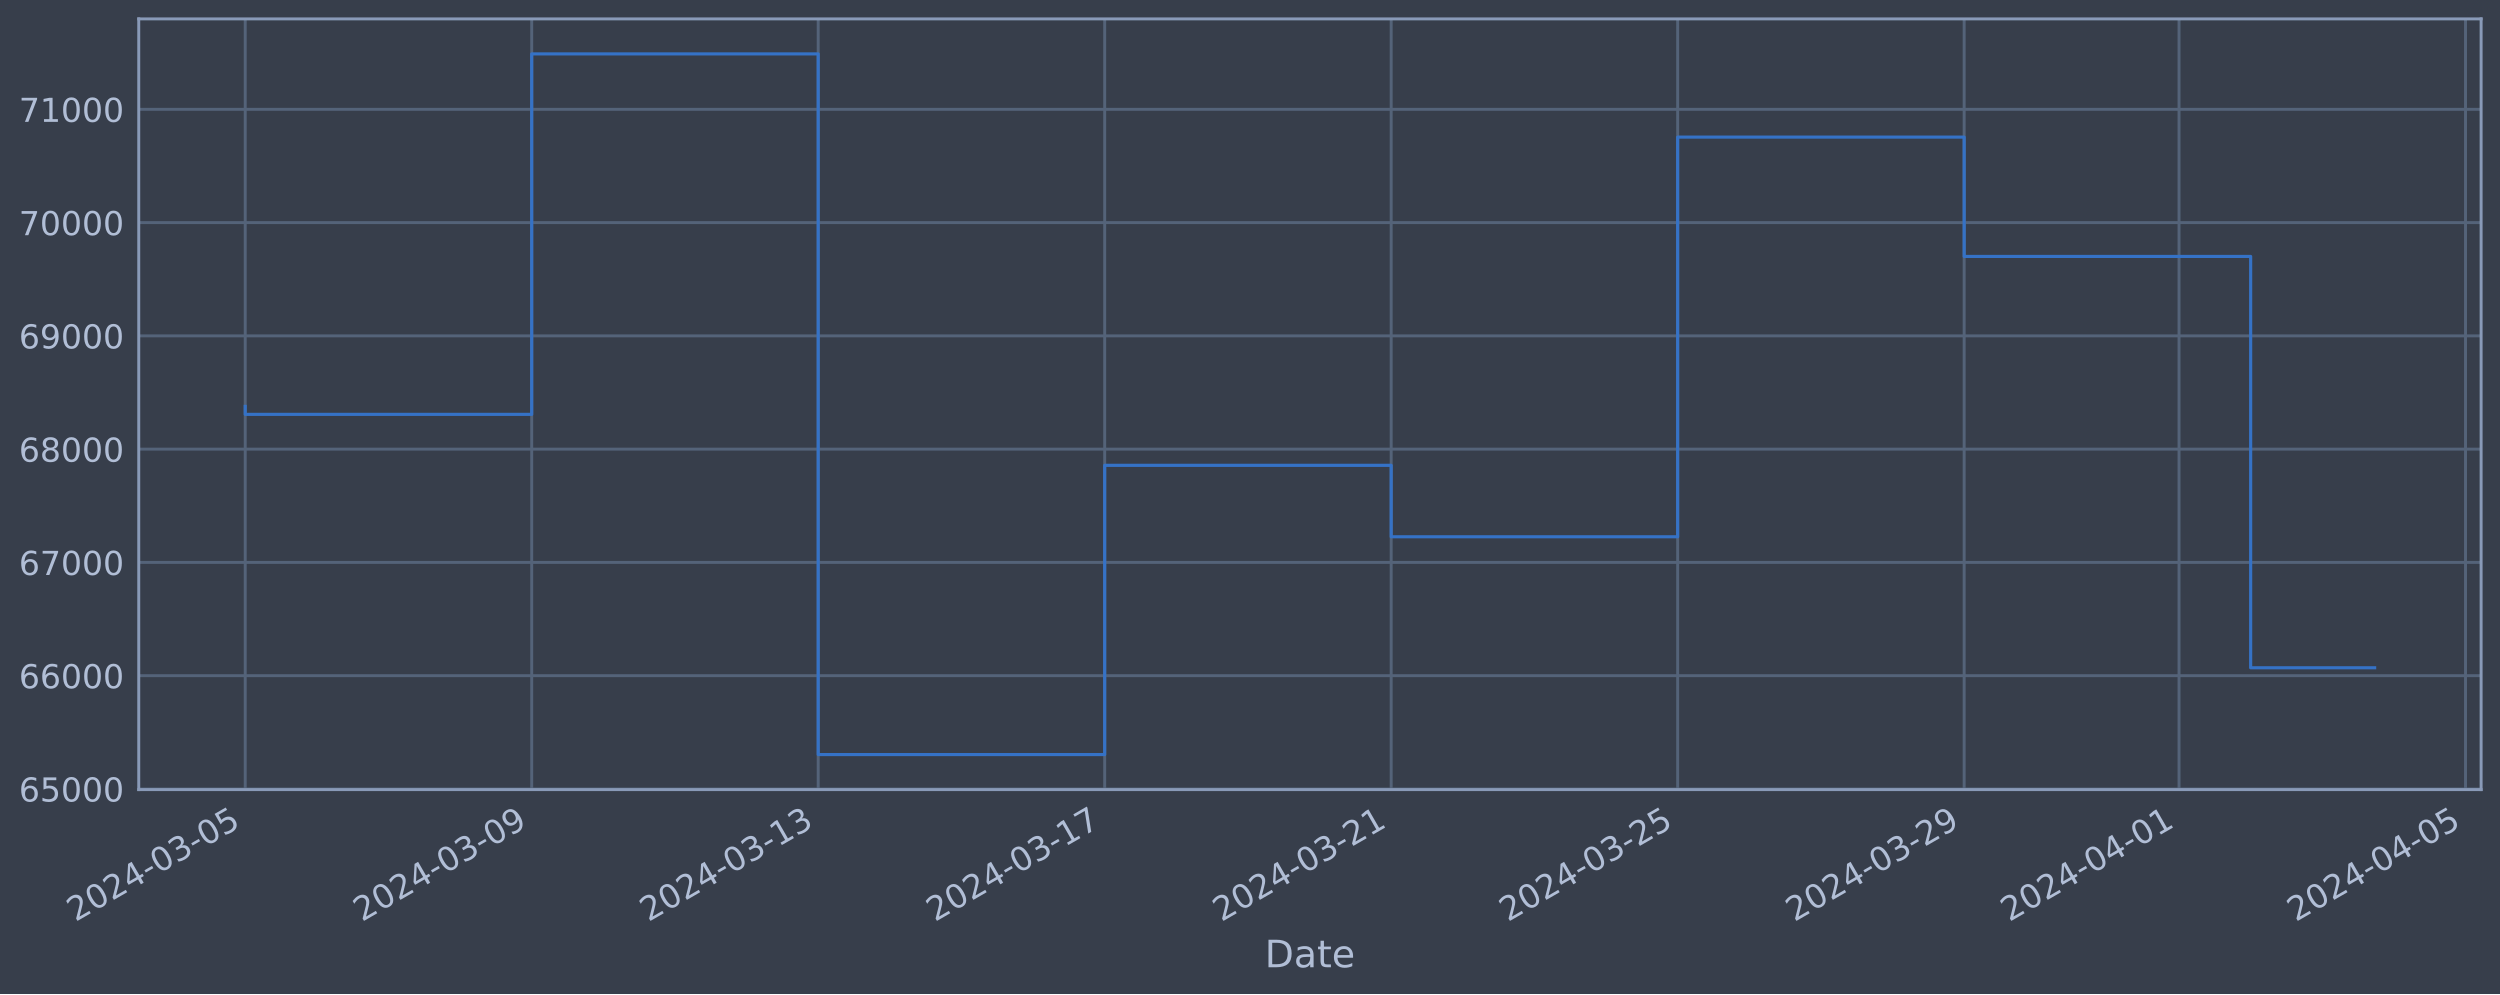
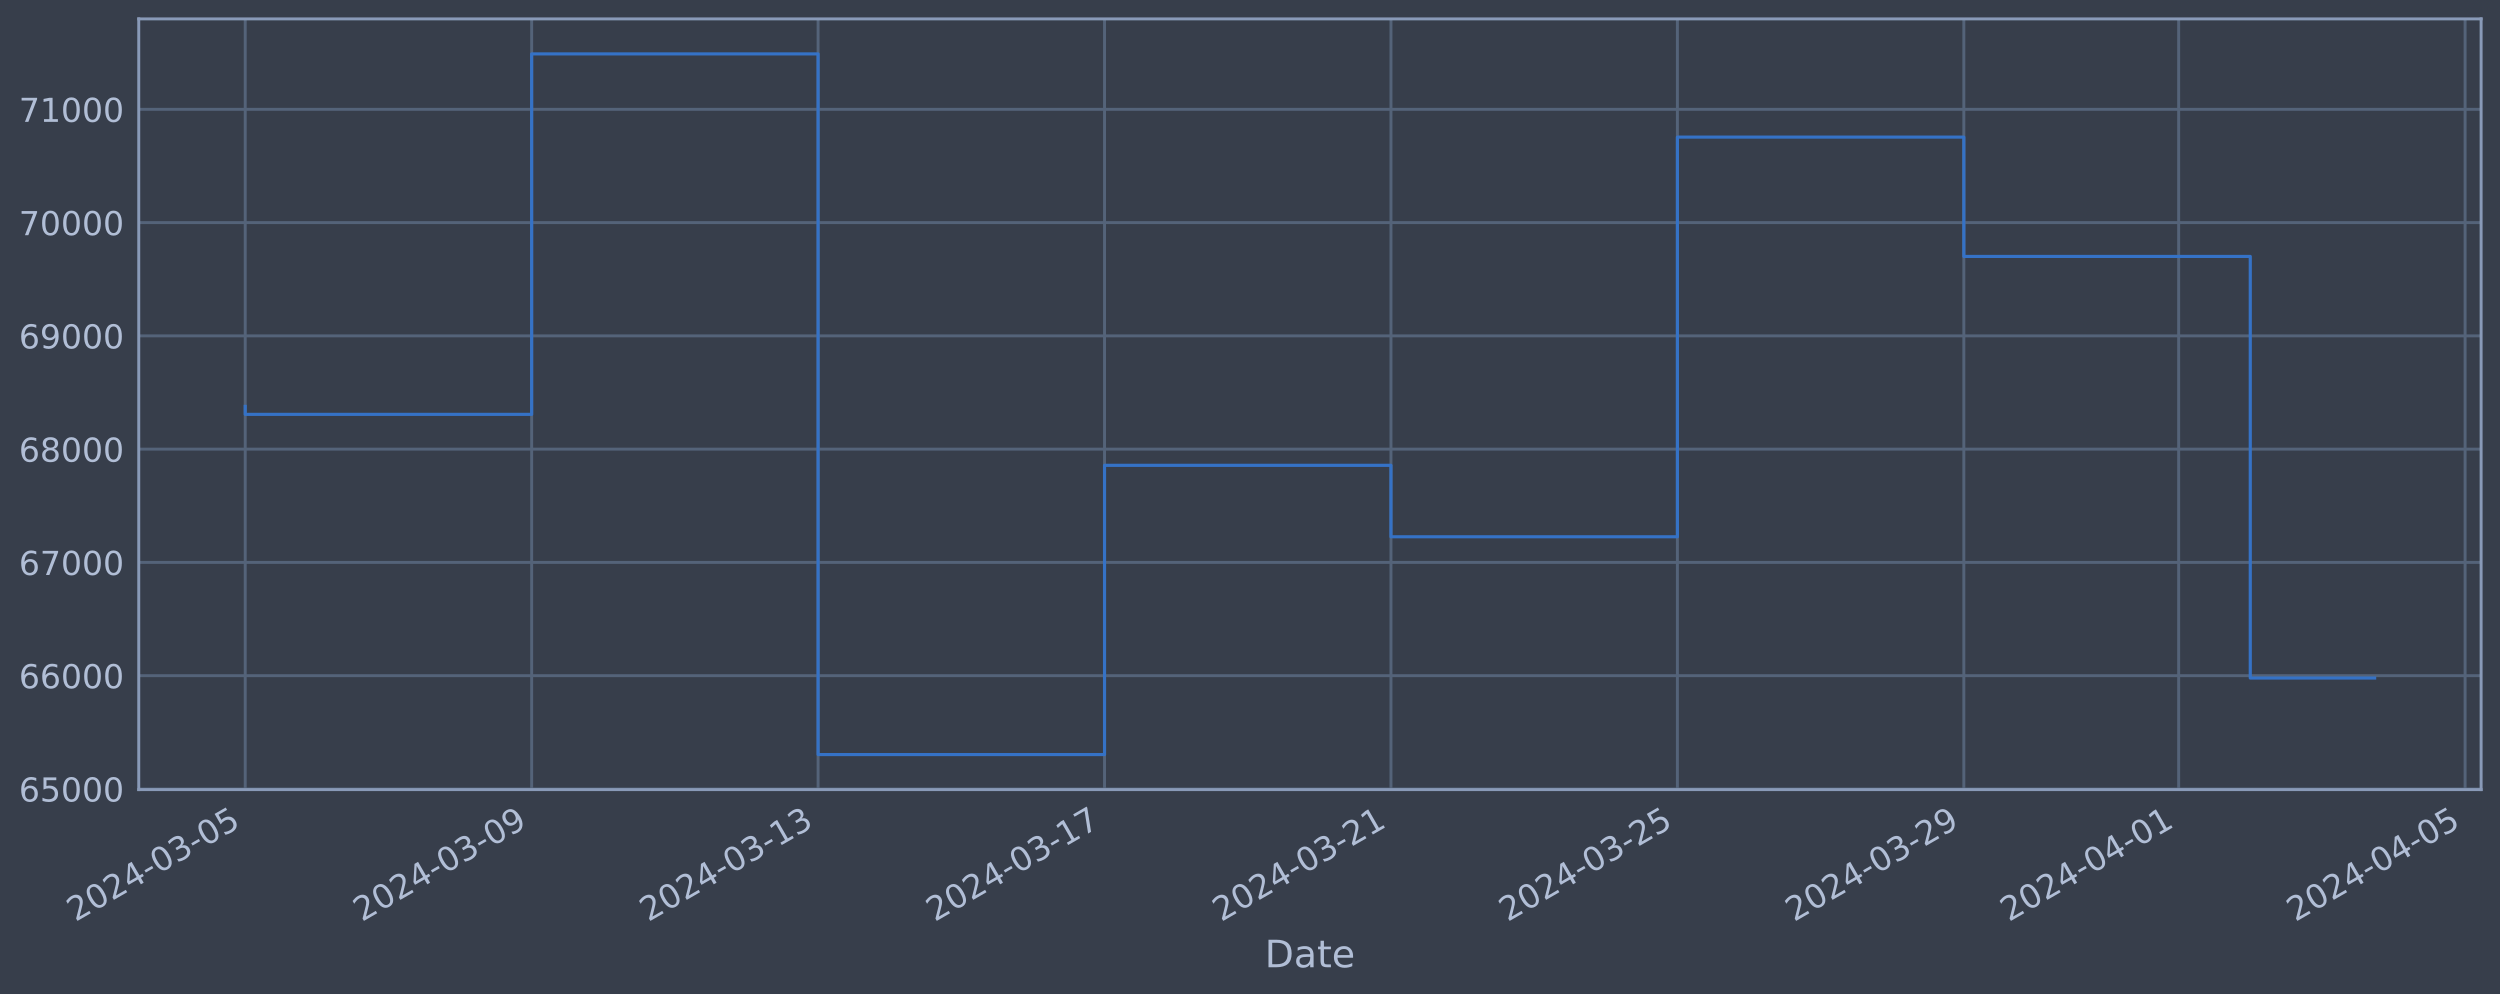
<svg xmlns="http://www.w3.org/2000/svg" xmlns:xlink="http://www.w3.org/1999/xlink" width="952.884pt" height="378.87pt" viewBox="0 0 952.884 378.87" version="1.1">
  <defs>
    <style type="text/css">*{stroke-linejoin: round; stroke-linecap: butt}</style>
  </defs>
  <g id="figure_1">
    <g id="patch_1">
      <path d="M 0 378.87  L 952.884 378.87  L 952.884 0  L 0 0  z " style="fill: #373e4b" />
    </g>
    <g id="axes_1">
      <g id="patch_2">
        <path d="M 52.884 300.96  L 945.684 300.96  L 945.684 7.2  L 52.884 7.2  z " style="fill: #373e4b" />
      </g>
      <g id="matplotlib.axis_1">
        <g id="xtick_1">
          <g id="line2d_1">
-             <path d="M 93.466 300.96  L 93.466 7.2  " clip-path="url(#p3d49eaa05e)" style="fill: none; stroke: #546379; stroke-width: 1.12; stroke-linecap: square" />
+             <path d="M 93.466 300.96  L 93.466 7.2  " clip-path="url(#p9305729edb)" style="fill: none; stroke: #546379; stroke-width: 1.12; stroke-linecap: square" />
          </g>
          <g id="line2d_2" />
          <g id="text_1">
            <g style="fill: #b1bed6" transform="translate(28.74006 351.4642) rotate(-30) scale(0.126 -0.126)">
              <defs>
                <path id="DejaVuSans-32" d="M 1228 531  L 3431 531  L 3431 0  L 469 0  L 469 531  Q 828 903 1448 1529  Q 2069 2156 2228 2338  Q 2531 2678 2651 2914  Q 2772 3150 2772 3378  Q 2772 3750 2511 3984  Q 2250 4219 1831 4219  Q 1534 4219 1204 4116  Q 875 4013 500 3803  L 500 4441  Q 881 4594 1212 4672  Q 1544 4750 1819 4750  Q 2544 4750 2975 4387  Q 3406 4025 3406 3419  Q 3406 3131 3298 2873  Q 3191 2616 2906 2266  Q 2828 2175 2409 1742  Q 1991 1309 1228 531  z " transform="scale(0.015625)" />
                <path id="DejaVuSans-30" d="M 2034 4250  Q 1547 4250 1301 3770  Q 1056 3291 1056 2328  Q 1056 1369 1301 889  Q 1547 409 2034 409  Q 2525 409 2770 889  Q 3016 1369 3016 2328  Q 3016 3291 2770 3770  Q 2525 4250 2034 4250  z M 2034 4750  Q 2819 4750 3233 4129  Q 3647 3509 3647 2328  Q 3647 1150 3233 529  Q 2819 -91 2034 -91  Q 1250 -91 836 529  Q 422 1150 422 2328  Q 422 3509 836 4129  Q 1250 4750 2034 4750  z " transform="scale(0.015625)" />
                <path id="DejaVuSans-34" d="M 2419 4116  L 825 1625  L 2419 1625  L 2419 4116  z M 2253 4666  L 3047 4666  L 3047 1625  L 3713 1625  L 3713 1100  L 3047 1100  L 3047 0  L 2419 0  L 2419 1100  L 313 1100  L 313 1709  L 2253 4666  z " transform="scale(0.015625)" />
                <path id="DejaVuSans-2d" d="M 313 2009  L 1997 2009  L 1997 1497  L 313 1497  L 313 2009  z " transform="scale(0.015625)" />
                <path id="DejaVuSans-33" d="M 2597 2516  Q 3050 2419 3304 2112  Q 3559 1806 3559 1356  Q 3559 666 3084 287  Q 2609 -91 1734 -91  Q 1441 -91 1130 -33  Q 819 25 488 141  L 488 750  Q 750 597 1062 519  Q 1375 441 1716 441  Q 2309 441 2620 675  Q 2931 909 2931 1356  Q 2931 1769 2642 2001  Q 2353 2234 1838 2234  L 1294 2234  L 1294 2753  L 1863 2753  Q 2328 2753 2575 2939  Q 2822 3125 2822 3475  Q 2822 3834 2567 4026  Q 2313 4219 1838 4219  Q 1578 4219 1281 4162  Q 984 4106 628 3988  L 628 4550  Q 988 4650 1302 4700  Q 1616 4750 1894 4750  Q 2613 4750 3031 4423  Q 3450 4097 3450 3541  Q 3450 3153 3228 2886  Q 3006 2619 2597 2516  z " transform="scale(0.015625)" />
                <path id="DejaVuSans-35" d="M 691 4666  L 3169 4666  L 3169 4134  L 1269 4134  L 1269 2991  Q 1406 3038 1543 3061  Q 1681 3084 1819 3084  Q 2600 3084 3056 2656  Q 3513 2228 3513 1497  Q 3513 744 3044 326  Q 2575 -91 1722 -91  Q 1428 -91 1123 -41  Q 819 9 494 109  L 494 744  Q 775 591 1075 516  Q 1375 441 1709 441  Q 2250 441 2565 725  Q 2881 1009 2881 1497  Q 2881 1984 2565 2268  Q 2250 2553 1709 2553  Q 1456 2553 1204 2497  Q 953 2441 691 2322  L 691 4666  z " transform="scale(0.015625)" />
              </defs>
              <use xlink:href="#DejaVuSans-32" />
              <use xlink:href="#DejaVuSans-30" x="63.623" />
              <use xlink:href="#DejaVuSans-32" x="127.246" />
              <use xlink:href="#DejaVuSans-34" x="190.869" />
              <use xlink:href="#DejaVuSans-2d" x="254.492" />
              <use xlink:href="#DejaVuSans-30" x="290.576" />
              <use xlink:href="#DejaVuSans-33" x="354.199" />
              <use xlink:href="#DejaVuSans-2d" x="417.822" />
              <use xlink:href="#DejaVuSans-30" x="453.906" />
              <use xlink:href="#DejaVuSans-35" x="517.529" />
            </g>
          </g>
        </g>
        <g id="xtick_2">
          <g id="line2d_3">
-             <path d="M 202.662 300.96  L 202.662 7.2  " clip-path="url(#p3d49eaa05e)" style="fill: none; stroke: #546379; stroke-width: 1.12; stroke-linecap: square" />
+             <path d="M 202.642 300.96  L 202.642 7.2  " clip-path="url(#p9305729edb)" style="fill: none; stroke: #546379; stroke-width: 1.12; stroke-linecap: square" />
          </g>
          <g id="line2d_4" />
          <g id="text_2">
-             <g style="fill: #b1bed6" transform="translate(137.937 351.4642) rotate(-30) scale(0.126 -0.126)">
+             <g style="fill: #b1bed6" transform="translate(137.9163 351.4642) rotate(-30) scale(0.126 -0.126)">
              <defs>
                <path id="DejaVuSans-39" d="M 703 97  L 703 672  Q 941 559 1184 500  Q 1428 441 1663 441  Q 2288 441 2617 861  Q 2947 1281 2994 2138  Q 2813 1869 2534 1725  Q 2256 1581 1919 1581  Q 1219 1581 811 2004  Q 403 2428 403 3163  Q 403 3881 828 4315  Q 1253 4750 1959 4750  Q 2769 4750 3195 4129  Q 3622 3509 3622 2328  Q 3622 1225 3098 567  Q 2575 -91 1691 -91  Q 1453 -91 1209 -44  Q 966 3 703 97  z M 1959 2075  Q 2384 2075 2632 2365  Q 2881 2656 2881 3163  Q 2881 3666 2632 3958  Q 2384 4250 1959 4250  Q 1534 4250 1286 3958  Q 1038 3666 1038 3163  Q 1038 2656 1286 2365  Q 1534 2075 1959 2075  z " transform="scale(0.015625)" />
              </defs>
              <use xlink:href="#DejaVuSans-32" />
              <use xlink:href="#DejaVuSans-30" x="63.623" />
              <use xlink:href="#DejaVuSans-32" x="127.246" />
              <use xlink:href="#DejaVuSans-34" x="190.869" />
              <use xlink:href="#DejaVuSans-2d" x="254.492" />
              <use xlink:href="#DejaVuSans-30" x="290.576" />
              <use xlink:href="#DejaVuSans-33" x="354.199" />
              <use xlink:href="#DejaVuSans-2d" x="417.822" />
              <use xlink:href="#DejaVuSans-30" x="453.906" />
              <use xlink:href="#DejaVuSans-39" x="517.529" />
            </g>
          </g>
        </g>
        <g id="xtick_3">
          <g id="line2d_5">
-             <path d="M 311.859 300.96  L 311.859 7.2  " clip-path="url(#p3d49eaa05e)" style="fill: none; stroke: #546379; stroke-width: 1.12; stroke-linecap: square" />
+             <path d="M 311.818 300.96  L 311.818 7.2  " clip-path="url(#p9305729edb)" style="fill: none; stroke: #546379; stroke-width: 1.12; stroke-linecap: square" />
          </g>
          <g id="line2d_6" />
          <g id="text_3">
-             <g style="fill: #b1bed6" transform="translate(247.1339 351.4642) rotate(-30) scale(0.126 -0.126)">
+             <g style="fill: #b1bed6" transform="translate(247.0925 351.4642) rotate(-30) scale(0.126 -0.126)">
              <defs>
                <path id="DejaVuSans-31" d="M 794 531  L 1825 531  L 1825 4091  L 703 3866  L 703 4441  L 1819 4666  L 2450 4666  L 2450 531  L 3481 531  L 3481 0  L 794 0  L 794 531  z " transform="scale(0.015625)" />
              </defs>
              <use xlink:href="#DejaVuSans-32" />
              <use xlink:href="#DejaVuSans-30" x="63.623" />
              <use xlink:href="#DejaVuSans-32" x="127.246" />
              <use xlink:href="#DejaVuSans-34" x="190.869" />
              <use xlink:href="#DejaVuSans-2d" x="254.492" />
              <use xlink:href="#DejaVuSans-30" x="290.576" />
              <use xlink:href="#DejaVuSans-33" x="354.199" />
              <use xlink:href="#DejaVuSans-2d" x="417.822" />
              <use xlink:href="#DejaVuSans-31" x="453.906" />
              <use xlink:href="#DejaVuSans-33" x="517.529" />
            </g>
          </g>
        </g>
        <g id="xtick_4">
          <g id="line2d_7">
-             <path d="M 421.056 300.96  L 421.056 7.2  " clip-path="url(#p3d49eaa05e)" style="fill: none; stroke: #546379; stroke-width: 1.12; stroke-linecap: square" />
+             <path d="M 420.994 300.96  L 420.994 7.2  " clip-path="url(#p9305729edb)" style="fill: none; stroke: #546379; stroke-width: 1.12; stroke-linecap: square" />
          </g>
          <g id="line2d_8" />
          <g id="text_4">
-             <g style="fill: #b1bed6" transform="translate(356.3308 351.4642) rotate(-30) scale(0.126 -0.126)">
+             <g style="fill: #b1bed6" transform="translate(356.2687 351.4642) rotate(-30) scale(0.126 -0.126)">
              <defs>
                <path id="DejaVuSans-37" d="M 525 4666  L 3525 4666  L 3525 4397  L 1831 0  L 1172 0  L 2766 4134  L 525 4134  L 525 4666  z " transform="scale(0.015625)" />
              </defs>
              <use xlink:href="#DejaVuSans-32" />
              <use xlink:href="#DejaVuSans-30" x="63.623" />
              <use xlink:href="#DejaVuSans-32" x="127.246" />
              <use xlink:href="#DejaVuSans-34" x="190.869" />
              <use xlink:href="#DejaVuSans-2d" x="254.492" />
              <use xlink:href="#DejaVuSans-30" x="290.576" />
              <use xlink:href="#DejaVuSans-33" x="354.199" />
              <use xlink:href="#DejaVuSans-2d" x="417.822" />
              <use xlink:href="#DejaVuSans-31" x="453.906" />
              <use xlink:href="#DejaVuSans-37" x="517.529" />
            </g>
          </g>
        </g>
        <g id="xtick_5">
          <g id="line2d_9">
-             <path d="M 530.253 300.96  L 530.253 7.2  " clip-path="url(#p3d49eaa05e)" style="fill: none; stroke: #546379; stroke-width: 1.12; stroke-linecap: square" />
+             <path d="M 530.17 300.96  L 530.17 7.2  " clip-path="url(#p9305729edb)" style="fill: none; stroke: #546379; stroke-width: 1.12; stroke-linecap: square" />
          </g>
          <g id="line2d_10" />
          <g id="text_5">
-             <g style="fill: #b1bed6" transform="translate(465.5277 351.4642) rotate(-30) scale(0.126 -0.126)">
+             <g style="fill: #b1bed6" transform="translate(465.4449 351.4642) rotate(-30) scale(0.126 -0.126)">
              <use xlink:href="#DejaVuSans-32" />
              <use xlink:href="#DejaVuSans-30" x="63.623" />
              <use xlink:href="#DejaVuSans-32" x="127.246" />
              <use xlink:href="#DejaVuSans-34" x="190.869" />
              <use xlink:href="#DejaVuSans-2d" x="254.492" />
              <use xlink:href="#DejaVuSans-30" x="290.576" />
              <use xlink:href="#DejaVuSans-33" x="354.199" />
              <use xlink:href="#DejaVuSans-2d" x="417.822" />
              <use xlink:href="#DejaVuSans-32" x="453.906" />
              <use xlink:href="#DejaVuSans-31" x="517.529" />
            </g>
          </g>
        </g>
        <g id="xtick_6">
          <g id="line2d_11">
-             <path d="M 639.45 300.96  L 639.45 7.2  " clip-path="url(#p3d49eaa05e)" style="fill: none; stroke: #546379; stroke-width: 1.12; stroke-linecap: square" />
+             <path d="M 639.347 300.96  L 639.347 7.2  " clip-path="url(#p9305729edb)" style="fill: none; stroke: #546379; stroke-width: 1.12; stroke-linecap: square" />
          </g>
          <g id="line2d_12" />
          <g id="text_6">
-             <g style="fill: #b1bed6" transform="translate(574.7246 351.4642) rotate(-30) scale(0.126 -0.126)">
+             <g style="fill: #b1bed6" transform="translate(574.6211 351.4642) rotate(-30) scale(0.126 -0.126)">
              <use xlink:href="#DejaVuSans-32" />
              <use xlink:href="#DejaVuSans-30" x="63.623" />
              <use xlink:href="#DejaVuSans-32" x="127.246" />
              <use xlink:href="#DejaVuSans-34" x="190.869" />
              <use xlink:href="#DejaVuSans-2d" x="254.492" />
              <use xlink:href="#DejaVuSans-30" x="290.576" />
              <use xlink:href="#DejaVuSans-33" x="354.199" />
              <use xlink:href="#DejaVuSans-2d" x="417.822" />
              <use xlink:href="#DejaVuSans-32" x="453.906" />
              <use xlink:href="#DejaVuSans-35" x="517.529" />
            </g>
          </g>
        </g>
        <g id="xtick_7">
          <g id="line2d_13">
-             <path d="M 748.647 300.96  L 748.647 7.2  " clip-path="url(#p3d49eaa05e)" style="fill: none; stroke: #546379; stroke-width: 1.12; stroke-linecap: square" />
+             <path d="M 748.523 300.96  L 748.523 7.2  " clip-path="url(#p9305729edb)" style="fill: none; stroke: #546379; stroke-width: 1.12; stroke-linecap: square" />
          </g>
          <g id="line2d_14" />
          <g id="text_7">
-             <g style="fill: #b1bed6" transform="translate(683.9215 351.4642) rotate(-30) scale(0.126 -0.126)">
+             <g style="fill: #b1bed6" transform="translate(683.7973 351.4642) rotate(-30) scale(0.126 -0.126)">
              <use xlink:href="#DejaVuSans-32" />
              <use xlink:href="#DejaVuSans-30" x="63.623" />
              <use xlink:href="#DejaVuSans-32" x="127.246" />
              <use xlink:href="#DejaVuSans-34" x="190.869" />
              <use xlink:href="#DejaVuSans-2d" x="254.492" />
              <use xlink:href="#DejaVuSans-30" x="290.576" />
              <use xlink:href="#DejaVuSans-33" x="354.199" />
              <use xlink:href="#DejaVuSans-2d" x="417.822" />
              <use xlink:href="#DejaVuSans-32" x="453.906" />
              <use xlink:href="#DejaVuSans-39" x="517.529" />
            </g>
          </g>
        </g>
        <g id="xtick_8">
          <g id="line2d_15">
-             <path d="M 830.545 300.96  L 830.545 7.2  " clip-path="url(#p3d49eaa05e)" style="fill: none; stroke: #546379; stroke-width: 1.12; stroke-linecap: square" />
+             <path d="M 830.405 300.96  L 830.405 7.2  " clip-path="url(#p9305729edb)" style="fill: none; stroke: #546379; stroke-width: 1.12; stroke-linecap: square" />
          </g>
          <g id="line2d_16" />
          <g id="text_8">
-             <g style="fill: #b1bed6" transform="translate(765.8192 351.4642) rotate(-30) scale(0.126 -0.126)">
+             <g style="fill: #b1bed6" transform="translate(765.6795 351.4642) rotate(-30) scale(0.126 -0.126)">
              <use xlink:href="#DejaVuSans-32" />
              <use xlink:href="#DejaVuSans-30" x="63.623" />
              <use xlink:href="#DejaVuSans-32" x="127.246" />
              <use xlink:href="#DejaVuSans-34" x="190.869" />
              <use xlink:href="#DejaVuSans-2d" x="254.492" />
              <use xlink:href="#DejaVuSans-30" x="290.576" />
              <use xlink:href="#DejaVuSans-34" x="354.199" />
              <use xlink:href="#DejaVuSans-2d" x="417.822" />
              <use xlink:href="#DejaVuSans-30" x="453.906" />
              <use xlink:href="#DejaVuSans-31" x="517.529" />
            </g>
          </g>
        </g>
        <g id="xtick_9">
          <g id="line2d_17">
-             <path d="M 939.742 300.96  L 939.742 7.2  " clip-path="url(#p3d49eaa05e)" style="fill: none; stroke: #546379; stroke-width: 1.12; stroke-linecap: square" />
+             <path d="M 939.581 300.96  L 939.581 7.2  " clip-path="url(#p9305729edb)" style="fill: none; stroke: #546379; stroke-width: 1.12; stroke-linecap: square" />
          </g>
          <g id="line2d_18" />
          <g id="text_9">
-             <g style="fill: #b1bed6" transform="translate(875.0161 351.4642) rotate(-30) scale(0.126 -0.126)">
+             <g style="fill: #b1bed6" transform="translate(874.8557 351.4642) rotate(-30) scale(0.126 -0.126)">
              <use xlink:href="#DejaVuSans-32" />
              <use xlink:href="#DejaVuSans-30" x="63.623" />
              <use xlink:href="#DejaVuSans-32" x="127.246" />
              <use xlink:href="#DejaVuSans-34" x="190.869" />
              <use xlink:href="#DejaVuSans-2d" x="254.492" />
              <use xlink:href="#DejaVuSans-30" x="290.576" />
              <use xlink:href="#DejaVuSans-34" x="354.199" />
              <use xlink:href="#DejaVuSans-2d" x="417.822" />
              <use xlink:href="#DejaVuSans-30" x="453.906" />
              <use xlink:href="#DejaVuSans-35" x="517.529" />
            </g>
          </g>
        </g>
        <g id="text_10">
          <g style="fill: #b1bed6" transform="translate(482.0746 368.6753) scale(0.144 -0.144)">
            <defs>
              <path id="DejaVuSans-44" d="M 1259 4147  L 1259 519  L 2022 519  Q 2988 519 3436 956  Q 3884 1394 3884 2338  Q 3884 3275 3436 3711  Q 2988 4147 2022 4147  L 1259 4147  z M 628 4666  L 1925 4666  Q 3281 4666 3915 4102  Q 4550 3538 4550 2338  Q 4550 1131 3912 565  Q 3275 0 1925 0  L 628 0  L 628 4666  z " transform="scale(0.015625)" />
              <path id="DejaVuSans-61" d="M 2194 1759  Q 1497 1759 1228 1600  Q 959 1441 959 1056  Q 959 750 1161 570  Q 1363 391 1709 391  Q 2188 391 2477 730  Q 2766 1069 2766 1631  L 2766 1759  L 2194 1759  z M 3341 1997  L 3341 0  L 2766 0  L 2766 531  Q 2569 213 2275 61  Q 1981 -91 1556 -91  Q 1019 -91 701 211  Q 384 513 384 1019  Q 384 1609 779 1909  Q 1175 2209 1959 2209  L 2766 2209  L 2766 2266  Q 2766 2663 2505 2880  Q 2244 3097 1772 3097  Q 1472 3097 1187 3025  Q 903 2953 641 2809  L 641 3341  Q 956 3463 1253 3523  Q 1550 3584 1831 3584  Q 2591 3584 2966 3190  Q 3341 2797 3341 1997  z " transform="scale(0.015625)" />
              <path id="DejaVuSans-74" d="M 1172 4494  L 1172 3500  L 2356 3500  L 2356 3053  L 1172 3053  L 1172 1153  Q 1172 725 1289 603  Q 1406 481 1766 481  L 2356 481  L 2356 0  L 1766 0  Q 1100 0 847 248  Q 594 497 594 1153  L 594 3053  L 172 3053  L 172 3500  L 594 3500  L 594 4494  L 1172 4494  z " transform="scale(0.015625)" />
              <path id="DejaVuSans-65" d="M 3597 1894  L 3597 1613  L 953 1613  Q 991 1019 1311 708  Q 1631 397 2203 397  Q 2534 397 2845 478  Q 3156 559 3463 722  L 3463 178  Q 3153 47 2828 -22  Q 2503 -91 2169 -91  Q 1331 -91 842 396  Q 353 884 353 1716  Q 353 2575 817 3079  Q 1281 3584 2069 3584  Q 2775 3584 3186 3129  Q 3597 2675 3597 1894  z M 3022 2063  Q 3016 2534 2758 2815  Q 2500 3097 2075 3097  Q 1594 3097 1305 2825  Q 1016 2553 972 2059  L 3022 2063  z " transform="scale(0.015625)" />
            </defs>
            <use xlink:href="#DejaVuSans-44" />
            <use xlink:href="#DejaVuSans-61" x="77.002" />
            <use xlink:href="#DejaVuSans-74" x="138.281" />
            <use xlink:href="#DejaVuSans-65" x="177.49" />
          </g>
        </g>
      </g>
      <g id="matplotlib.axis_2">
        <g id="ytick_1">
          <g id="line2d_19">
-             <path d="M 52.884 300.718  L 945.684 300.718  " clip-path="url(#p3d49eaa05e)" style="fill: none; stroke: #546379; stroke-width: 1.12; stroke-linecap: square" />
+             <path d="M 52.884 300.718  L 945.684 300.718  " clip-path="url(#p9305729edb)" style="fill: none; stroke: #546379; stroke-width: 1.12; stroke-linecap: square" />
          </g>
          <g id="line2d_20" />
          <g id="text_11">
            <g style="fill: #b1bed6" transform="translate(7.2 305.5049) scale(0.126 -0.126)">
              <defs>
                <path id="DejaVuSans-36" d="M 2113 2584  Q 1688 2584 1439 2293  Q 1191 2003 1191 1497  Q 1191 994 1439 701  Q 1688 409 2113 409  Q 2538 409 2786 701  Q 3034 994 3034 1497  Q 3034 2003 2786 2293  Q 2538 2584 2113 2584  z M 3366 4563  L 3366 3988  Q 3128 4100 2886 4159  Q 2644 4219 2406 4219  Q 1781 4219 1451 3797  Q 1122 3375 1075 2522  Q 1259 2794 1537 2939  Q 1816 3084 2150 3084  Q 2853 3084 3261 2657  Q 3669 2231 3669 1497  Q 3669 778 3244 343  Q 2819 -91 2113 -91  Q 1303 -91 875 529  Q 447 1150 447 2328  Q 447 3434 972 4092  Q 1497 4750 2381 4750  Q 2619 4750 2861 4703  Q 3103 4656 3366 4563  z " transform="scale(0.015625)" />
              </defs>
              <use xlink:href="#DejaVuSans-36" />
              <use xlink:href="#DejaVuSans-35" x="63.623" />
              <use xlink:href="#DejaVuSans-30" x="127.246" />
              <use xlink:href="#DejaVuSans-30" x="190.869" />
              <use xlink:href="#DejaVuSans-30" x="254.492" />
            </g>
          </g>
        </g>
        <g id="ytick_2">
          <g id="line2d_21">
-             <path d="M 52.884 257.544  L 945.684 257.544  " clip-path="url(#p3d49eaa05e)" style="fill: none; stroke: #546379; stroke-width: 1.12; stroke-linecap: square" />
+             <path d="M 52.884 257.544  L 945.684 257.544  " clip-path="url(#p9305729edb)" style="fill: none; stroke: #546379; stroke-width: 1.12; stroke-linecap: square" />
          </g>
          <g id="line2d_22" />
          <g id="text_12">
            <g style="fill: #b1bed6" transform="translate(7.2 262.331) scale(0.126 -0.126)">
              <use xlink:href="#DejaVuSans-36" />
              <use xlink:href="#DejaVuSans-36" x="63.623" />
              <use xlink:href="#DejaVuSans-30" x="127.246" />
              <use xlink:href="#DejaVuSans-30" x="190.869" />
              <use xlink:href="#DejaVuSans-30" x="254.492" />
            </g>
          </g>
        </g>
        <g id="ytick_3">
          <g id="line2d_23">
-             <path d="M 52.884 214.37  L 945.684 214.37  " clip-path="url(#p3d49eaa05e)" style="fill: none; stroke: #546379; stroke-width: 1.12; stroke-linecap: square" />
+             <path d="M 52.884 214.37  L 945.684 214.37  " clip-path="url(#p9305729edb)" style="fill: none; stroke: #546379; stroke-width: 1.12; stroke-linecap: square" />
          </g>
          <g id="line2d_24" />
          <g id="text_13">
            <g style="fill: #b1bed6" transform="translate(7.2 219.157) scale(0.126 -0.126)">
              <use xlink:href="#DejaVuSans-36" />
              <use xlink:href="#DejaVuSans-37" x="63.623" />
              <use xlink:href="#DejaVuSans-30" x="127.246" />
              <use xlink:href="#DejaVuSans-30" x="190.869" />
              <use xlink:href="#DejaVuSans-30" x="254.492" />
            </g>
          </g>
        </g>
        <g id="ytick_4">
          <g id="line2d_25">
-             <path d="M 52.884 171.196  L 945.684 171.196  " clip-path="url(#p3d49eaa05e)" style="fill: none; stroke: #546379; stroke-width: 1.12; stroke-linecap: square" />
+             <path d="M 52.884 171.196  L 945.684 171.196  " clip-path="url(#p9305729edb)" style="fill: none; stroke: #546379; stroke-width: 1.12; stroke-linecap: square" />
          </g>
          <g id="line2d_26" />
          <g id="text_14">
            <g style="fill: #b1bed6" transform="translate(7.2 175.9831) scale(0.126 -0.126)">
              <defs>
                <path id="DejaVuSans-38" d="M 2034 2216  Q 1584 2216 1326 1975  Q 1069 1734 1069 1313  Q 1069 891 1326 650  Q 1584 409 2034 409  Q 2484 409 2743 651  Q 3003 894 3003 1313  Q 3003 1734 2745 1975  Q 2488 2216 2034 2216  z M 1403 2484  Q 997 2584 770 2862  Q 544 3141 544 3541  Q 544 4100 942 4425  Q 1341 4750 2034 4750  Q 2731 4750 3128 4425  Q 3525 4100 3525 3541  Q 3525 3141 3298 2862  Q 3072 2584 2669 2484  Q 3125 2378 3379 2068  Q 3634 1759 3634 1313  Q 3634 634 3220 271  Q 2806 -91 2034 -91  Q 1263 -91 848 271  Q 434 634 434 1313  Q 434 1759 690 2068  Q 947 2378 1403 2484  z M 1172 3481  Q 1172 3119 1398 2916  Q 1625 2713 2034 2713  Q 2441 2713 2670 2916  Q 2900 3119 2900 3481  Q 2900 3844 2670 4047  Q 2441 4250 2034 4250  Q 1625 4250 1398 4047  Q 1172 3844 1172 3481  z " transform="scale(0.015625)" />
              </defs>
              <use xlink:href="#DejaVuSans-36" />
              <use xlink:href="#DejaVuSans-38" x="63.623" />
              <use xlink:href="#DejaVuSans-30" x="127.246" />
              <use xlink:href="#DejaVuSans-30" x="190.869" />
              <use xlink:href="#DejaVuSans-30" x="254.492" />
            </g>
          </g>
        </g>
        <g id="ytick_5">
          <g id="line2d_27">
-             <path d="M 52.884 128.022  L 945.684 128.022  " clip-path="url(#p3d49eaa05e)" style="fill: none; stroke: #546379; stroke-width: 1.12; stroke-linecap: square" />
+             <path d="M 52.884 128.022  L 945.684 128.022  " clip-path="url(#p9305729edb)" style="fill: none; stroke: #546379; stroke-width: 1.12; stroke-linecap: square" />
          </g>
          <g id="line2d_28" />
          <g id="text_15">
            <g style="fill: #b1bed6" transform="translate(7.2 132.8092) scale(0.126 -0.126)">
              <use xlink:href="#DejaVuSans-36" />
              <use xlink:href="#DejaVuSans-39" x="63.623" />
              <use xlink:href="#DejaVuSans-30" x="127.246" />
              <use xlink:href="#DejaVuSans-30" x="190.869" />
              <use xlink:href="#DejaVuSans-30" x="254.492" />
            </g>
          </g>
        </g>
        <g id="ytick_6">
          <g id="line2d_29">
-             <path d="M 52.884 84.848  L 945.684 84.848  " clip-path="url(#p3d49eaa05e)" style="fill: none; stroke: #546379; stroke-width: 1.12; stroke-linecap: square" />
+             <path d="M 52.884 84.848  L 945.684 84.848  " clip-path="url(#p9305729edb)" style="fill: none; stroke: #546379; stroke-width: 1.12; stroke-linecap: square" />
          </g>
          <g id="line2d_30" />
          <g id="text_16">
            <g style="fill: #b1bed6" transform="translate(7.2 89.63523) scale(0.126 -0.126)">
              <use xlink:href="#DejaVuSans-37" />
              <use xlink:href="#DejaVuSans-30" x="63.623" />
              <use xlink:href="#DejaVuSans-30" x="127.246" />
              <use xlink:href="#DejaVuSans-30" x="190.869" />
              <use xlink:href="#DejaVuSans-30" x="254.492" />
            </g>
          </g>
        </g>
        <g id="ytick_7">
          <g id="line2d_31">
-             <path d="M 52.884 41.674  L 945.684 41.674  " clip-path="url(#p3d49eaa05e)" style="fill: none; stroke: #546379; stroke-width: 1.12; stroke-linecap: square" />
+             <path d="M 52.884 41.674  L 945.684 41.674  " clip-path="url(#p9305729edb)" style="fill: none; stroke: #546379; stroke-width: 1.12; stroke-linecap: square" />
          </g>
          <g id="line2d_32" />
          <g id="text_17">
            <g style="fill: #b1bed6" transform="translate(7.2 46.4613) scale(0.126 -0.126)">
              <use xlink:href="#DejaVuSans-37" />
              <use xlink:href="#DejaVuSans-31" x="63.623" />
              <use xlink:href="#DejaVuSans-30" x="127.246" />
              <use xlink:href="#DejaVuSans-30" x="190.869" />
              <use xlink:href="#DejaVuSans-30" x="254.492" />
            </g>
          </g>
        </g>
      </g>
      <g id="line2d_33">
-         <path d="M 93.466 154.891  L 93.466 157.946  L 202.662 157.946  L 202.662 20.553  L 311.859 20.553  L 311.859 287.607  L 421.056 287.607  L 421.056 177.362  L 530.253 177.362  L 530.253 204.598  L 639.45 204.598  L 639.45 52.265  L 748.647 52.265  L 748.647 97.744  L 857.844 97.744  L 857.844 254.524  L 905.102 254.524  " clip-path="url(#p3d49eaa05e)" style="fill: none; stroke: #3572c6; stroke-width: 1.2; stroke-linecap: square" />
+         <path d="M 93.466 154.891  L 93.466 157.946  L 202.642 157.946  L 202.642 20.553  L 311.818 20.553  L 311.818 287.607  L 420.994 287.607  L 420.994 177.362  L 530.17 177.362  L 530.17 204.598  L 639.347 204.598  L 639.347 52.265  L 748.523 52.265  L 748.523 97.744  L 857.699 97.744  L 857.699 258.435  L 905.102 258.435  " clip-path="url(#p9305729edb)" style="fill: none; stroke: #3572c6; stroke-width: 1.2; stroke-linecap: square" />
      </g>
      <g id="patch_3">
        <path d="M 52.884 300.96  L 52.884 7.2  " style="fill: none; stroke: #899ab8; stroke-width: 1.12; stroke-linejoin: miter; stroke-linecap: square" />
      </g>
      <g id="patch_4">
        <path d="M 945.684 300.96  L 945.684 7.2  " style="fill: none; stroke: #899ab8; stroke-width: 1.12; stroke-linejoin: miter; stroke-linecap: square" />
      </g>
      <g id="patch_5">
        <path d="M 52.884 300.96  L 945.684 300.96  " style="fill: none; stroke: #899ab8; stroke-width: 1.12; stroke-linejoin: miter; stroke-linecap: square" />
      </g>
      <g id="patch_6">
        <path d="M 52.884 7.2  L 945.684 7.2  " style="fill: none; stroke: #899ab8; stroke-width: 1.12; stroke-linejoin: miter; stroke-linecap: square" />
      </g>
    </g>
  </g>
  <defs>
-     <clipPath id="p3d49eaa05e">
+     <clipPath id="p9305729edb">
      <rect x="52.884" y="7.2" width="892.8" height="293.76" />
    </clipPath>
  </defs>
</svg>
